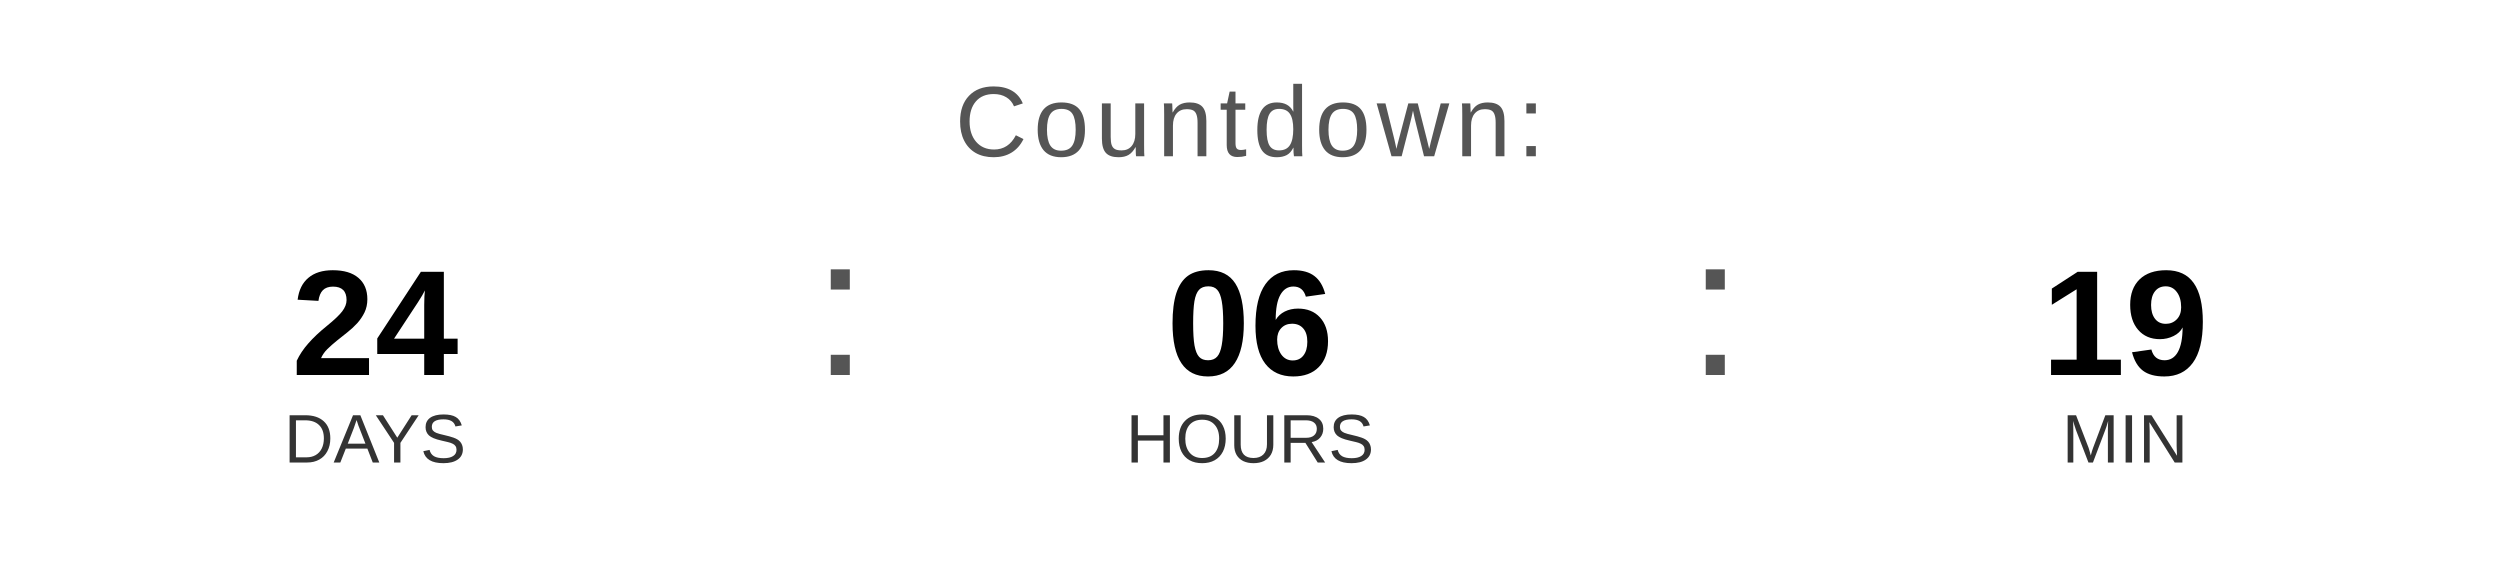
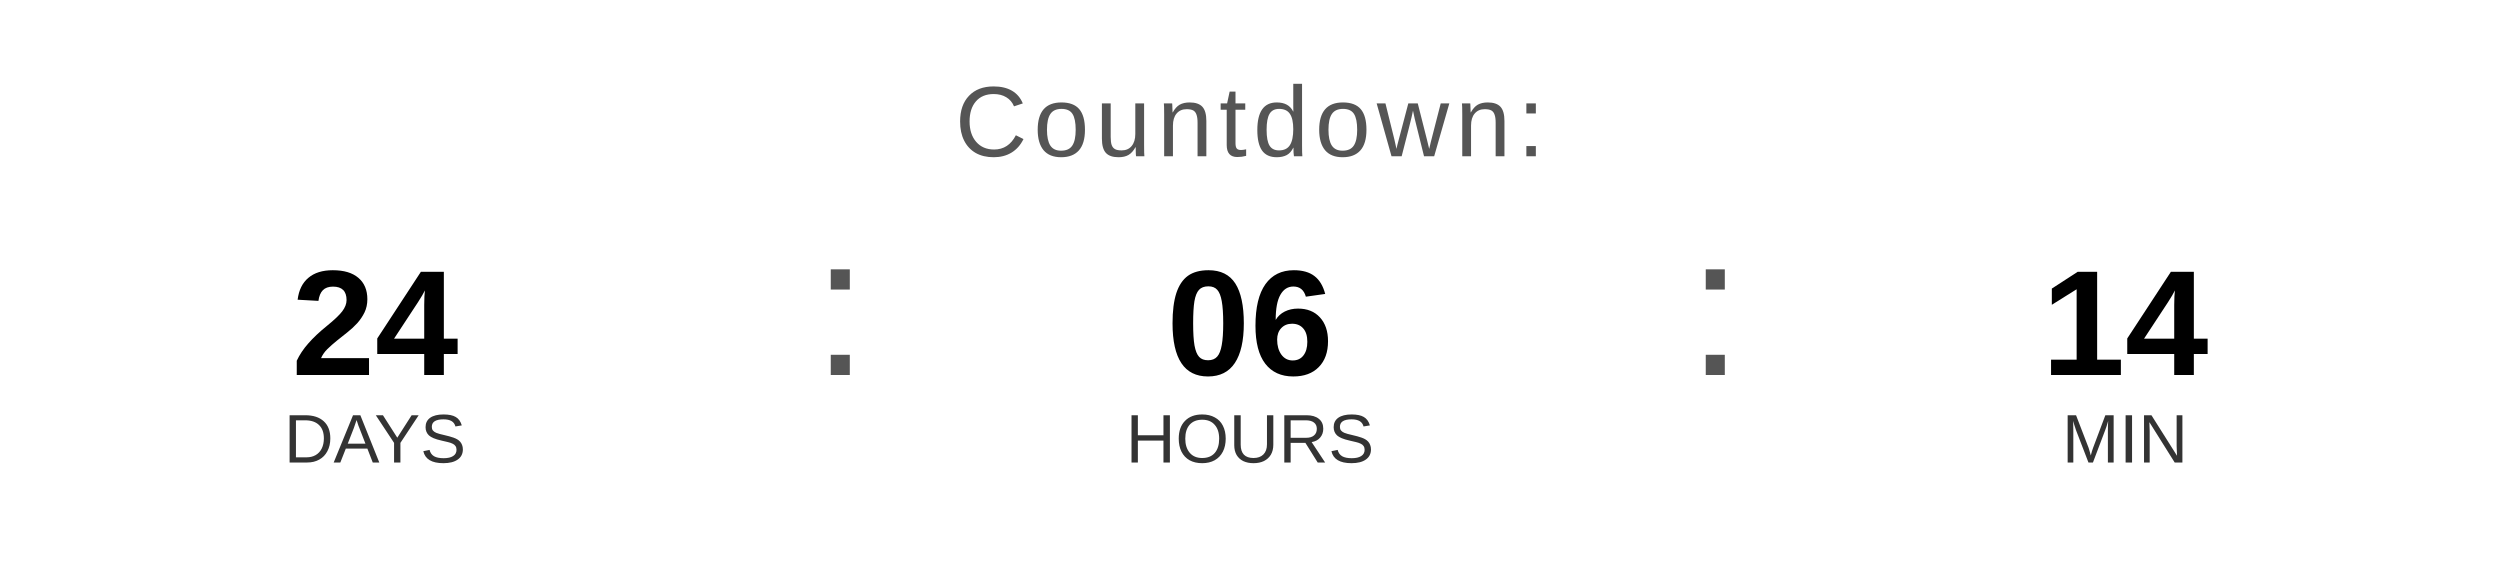
<svg xmlns="http://www.w3.org/2000/svg" width="400" height="90" viewBox="0 0 400 90">
  <text x="200" y="25" font-family="Arial, Helvetica, sans-serif" font-size="16" fill="#555555" text-anchor="middle" letter-spacing="1">
    Countdown:
  </text>
  <text x="60" y="60" font-family="Arial, Helvetica, sans-serif" font-size="24" font-weight="bold" fill="#000000" text-anchor="middle">24</text>
  <text x="60" y="74" font-family="Arial, Helvetica, sans-serif" font-size="11" fill="#333333" text-anchor="middle">DAYS</text>
  <text x="130" y="60" font-family="Arial, sans-serif" font-size="32" fill="#555555">:</text>
  <text x="200" y="60" font-family="Arial, Helvetica, sans-serif" font-size="24" font-weight="bold" fill="#000000" text-anchor="middle">06</text>
  <text x="200" y="74" font-family="Arial, Helvetica, sans-serif" font-size="11" fill="#333333" text-anchor="middle">HOURS</text>
  <text x="270" y="60" font-family="Arial, sans-serif" font-size="32" fill="#555555">:</text>
-   <text x="340" y="60" font-family="Arial, Helvetica, sans-serif" font-size="24" font-weight="bold" fill="#000000" text-anchor="middle">19</text>
+   <text x="340" y="60" font-family="Arial, Helvetica, sans-serif" font-size="24" font-weight="bold" fill="#000000" text-anchor="middle">14</text>
  <text x="340" y="74" font-family="Arial, Helvetica, sans-serif" font-size="11" fill="#333333" text-anchor="middle">MIN</text>
</svg>
